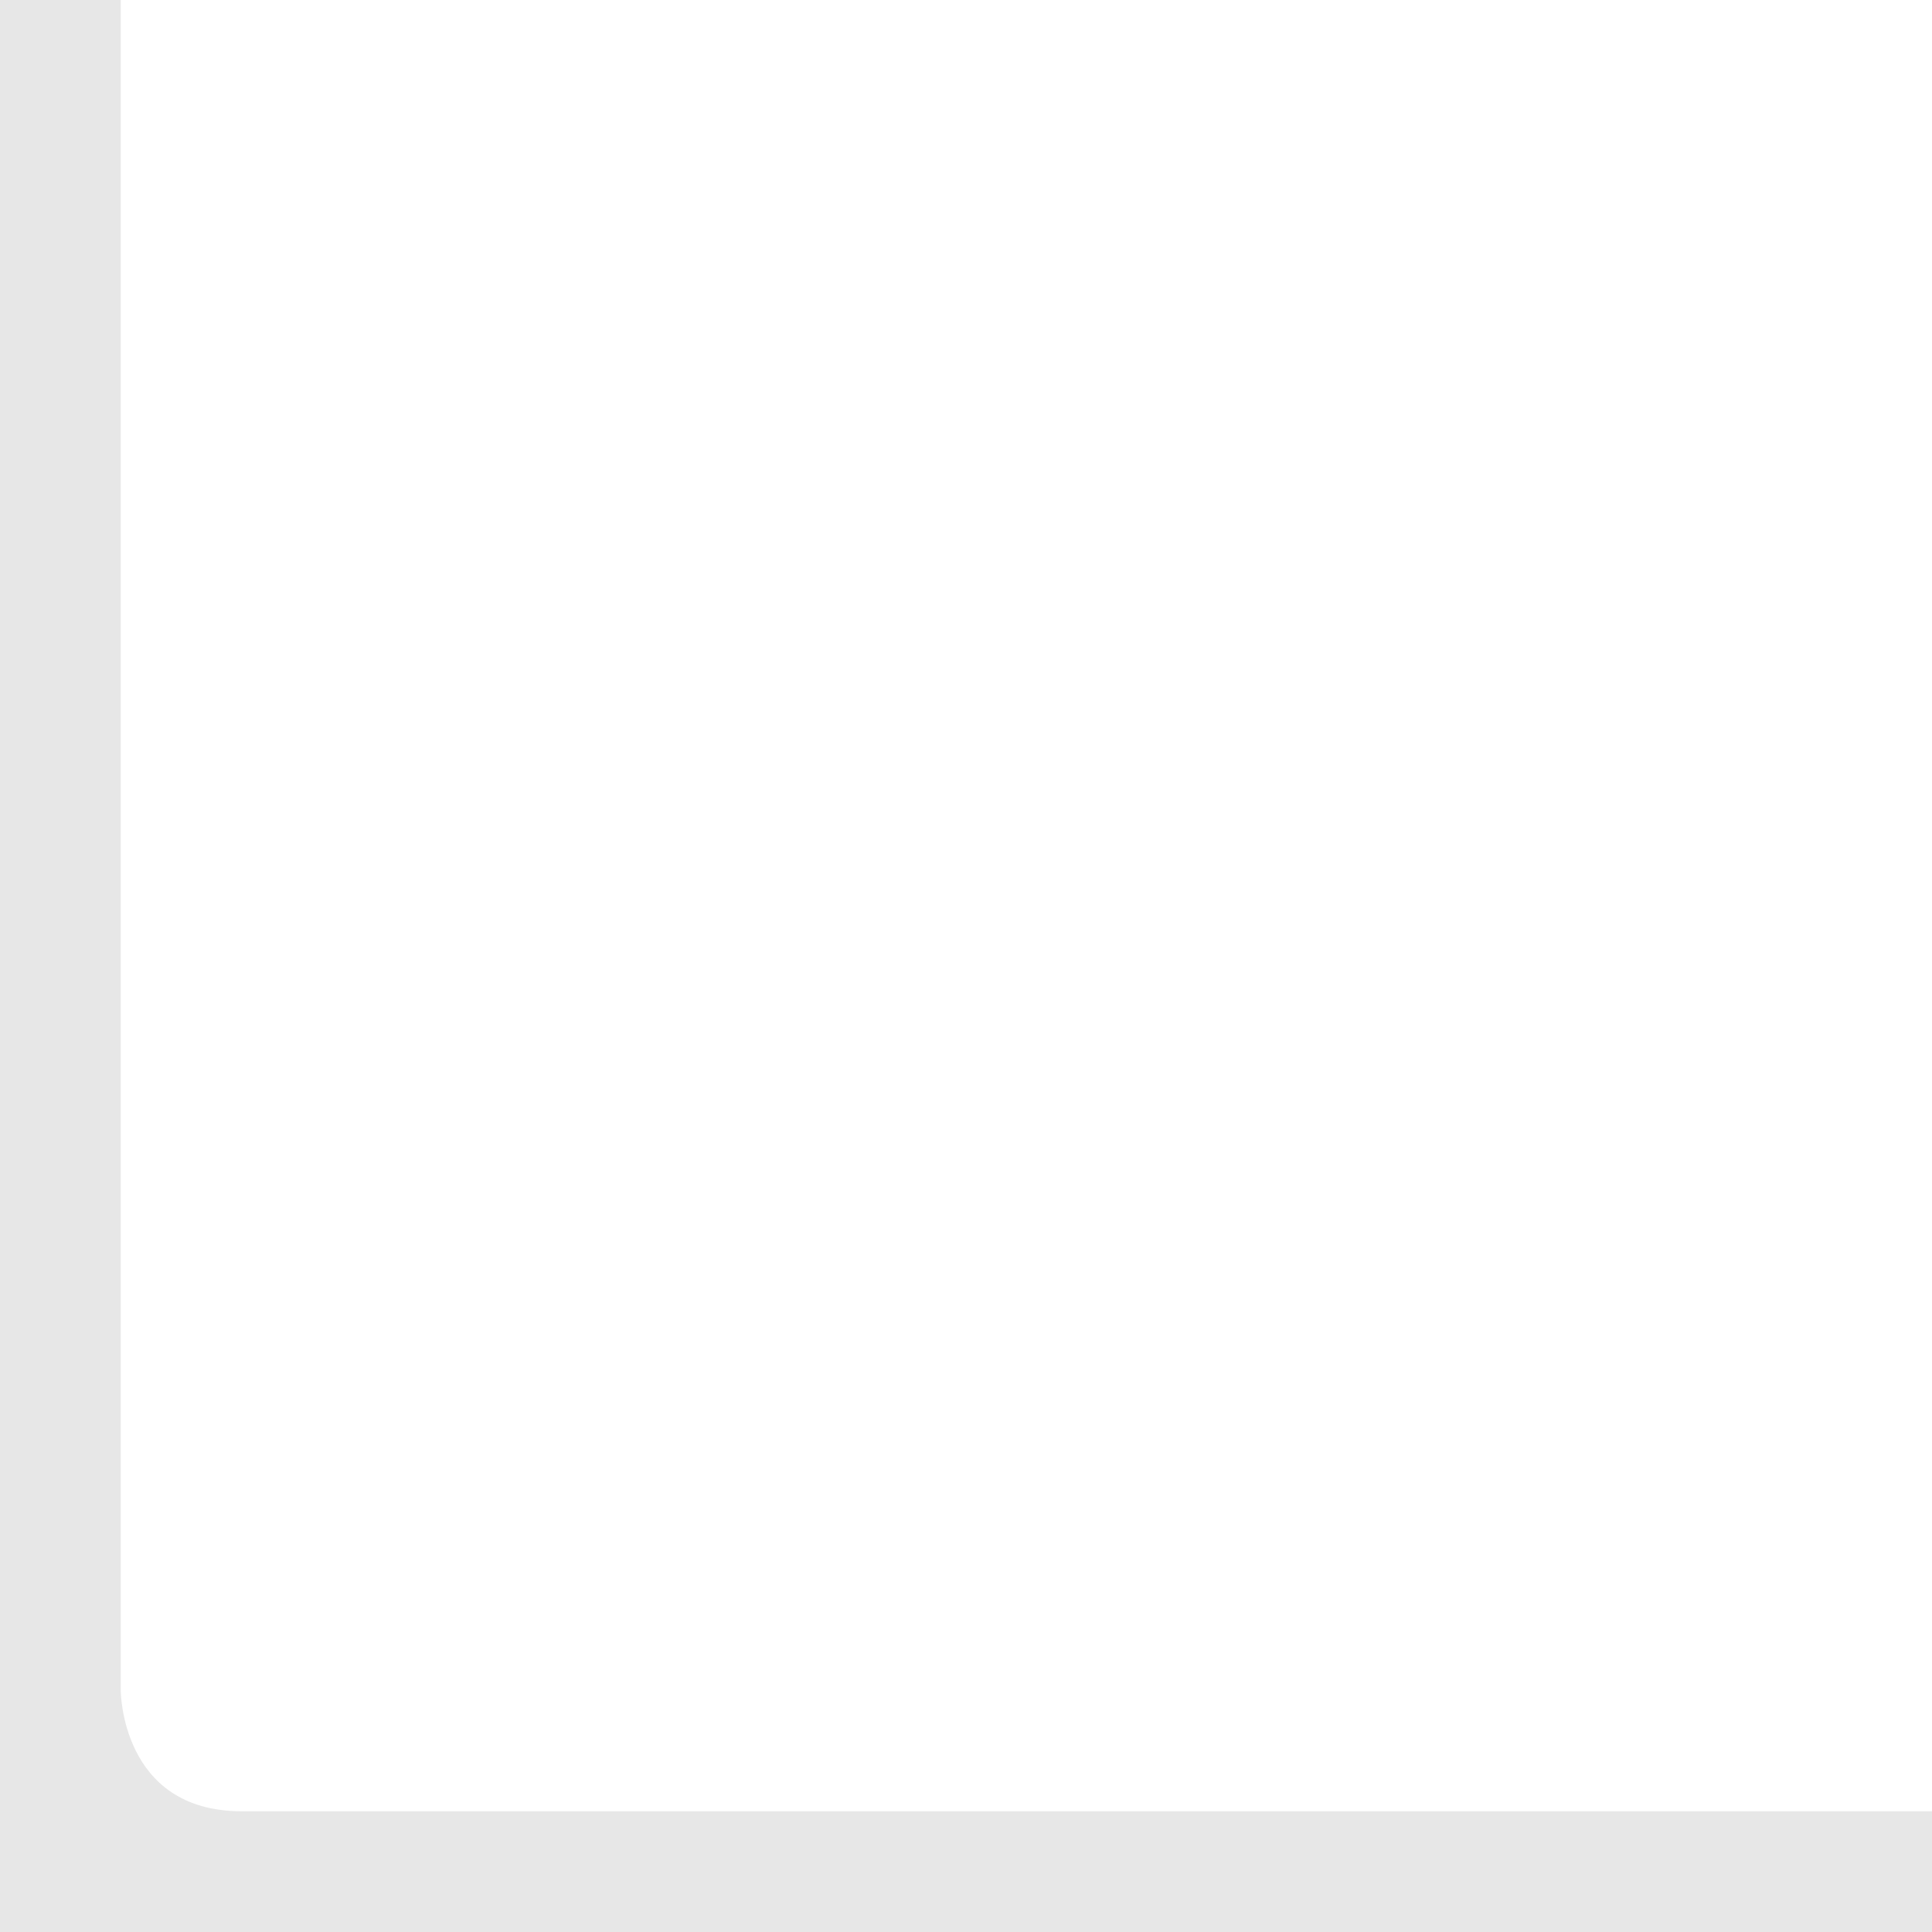
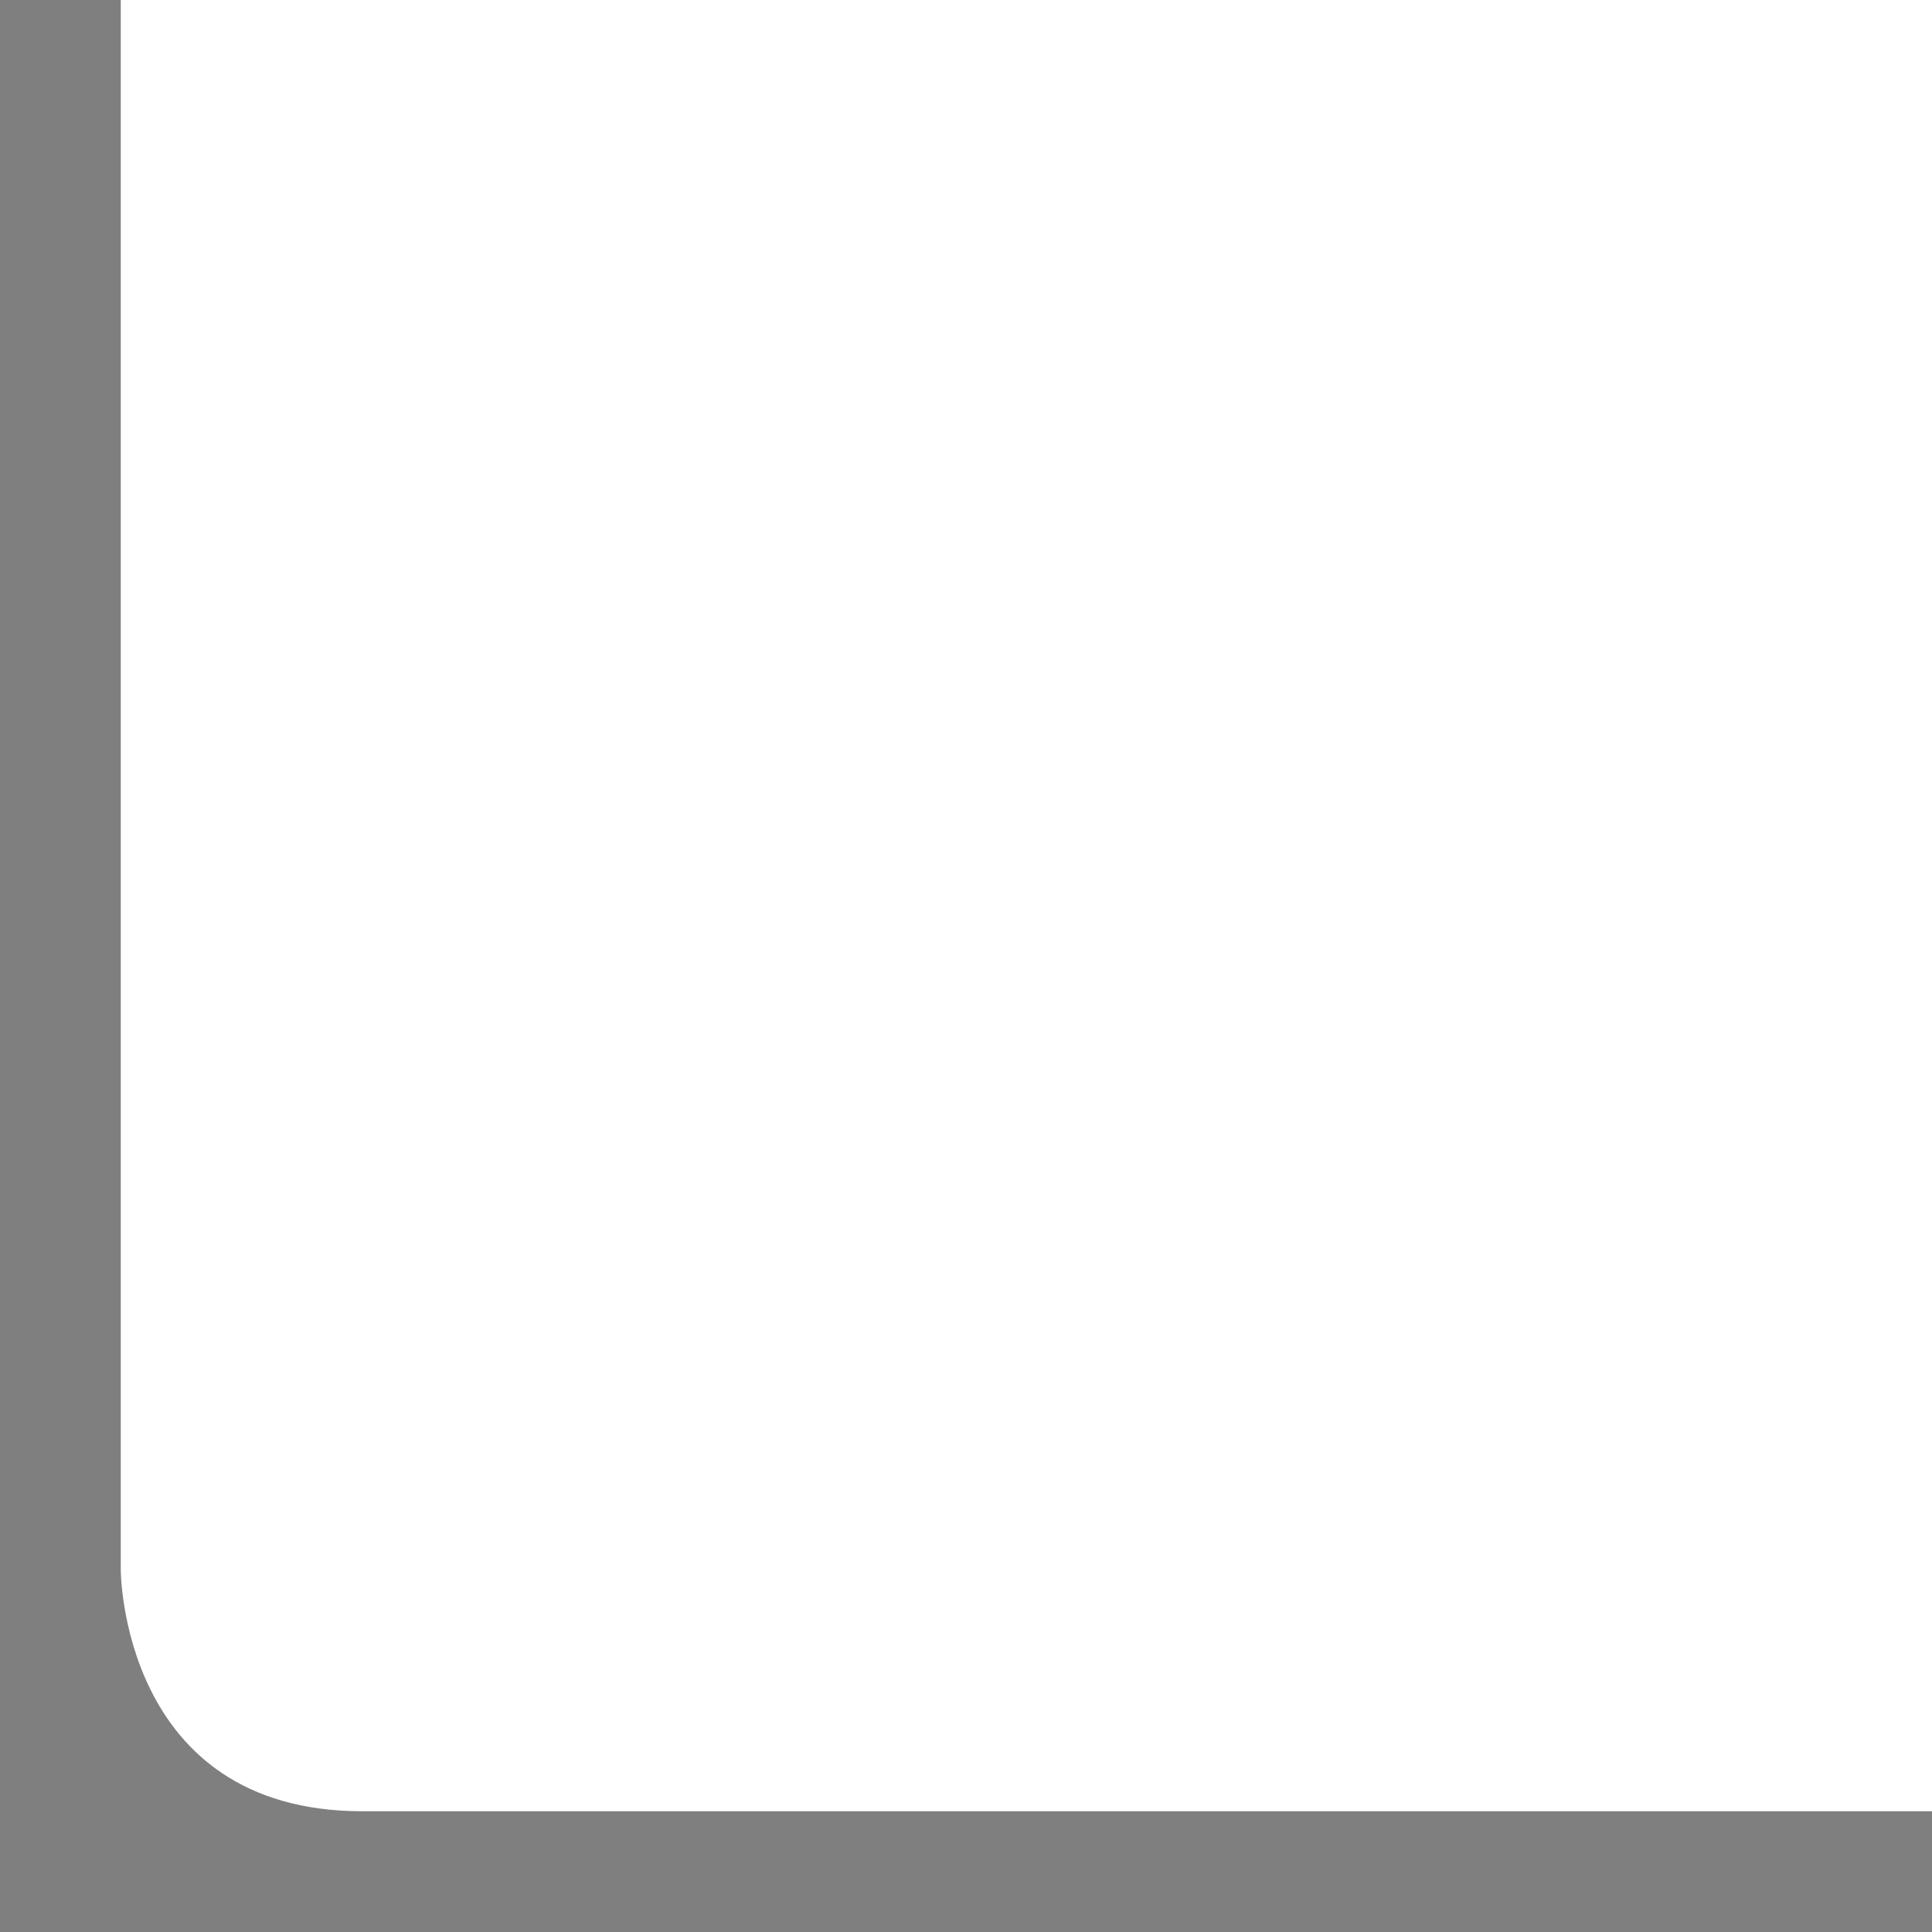
<svg xmlns="http://www.w3.org/2000/svg" width="16" height="16" id="svg2" version="1.0">
-   <defs id="defs7" />
-   <g id="layer1">
-     <path style="fill:#a0a0a0;fill-opacity:0.25" d="M 0,0 L 0,16 L 16,16 L 16,15 C 16,15 16,15 2,15 C 1,15 1,14 1,14 L 1,0 L 0,0 z " id="rect1870" />
+   <defs id="defs12" />
+   <g transform="scale(1)" id="g3">
+     <defs id="defs4" />
+     <g id="layer1">
+       <path style="fill:black;fill-opacity:0.50" d="M 0,0 L 0,16 L 16,16 L 16,15 C 16,15 16,15 3,15 C 1,15 1,13 1,13 L 1,0 L 0,0 z " id="rect1870" />
+     </g>
  </g>
</svg>
